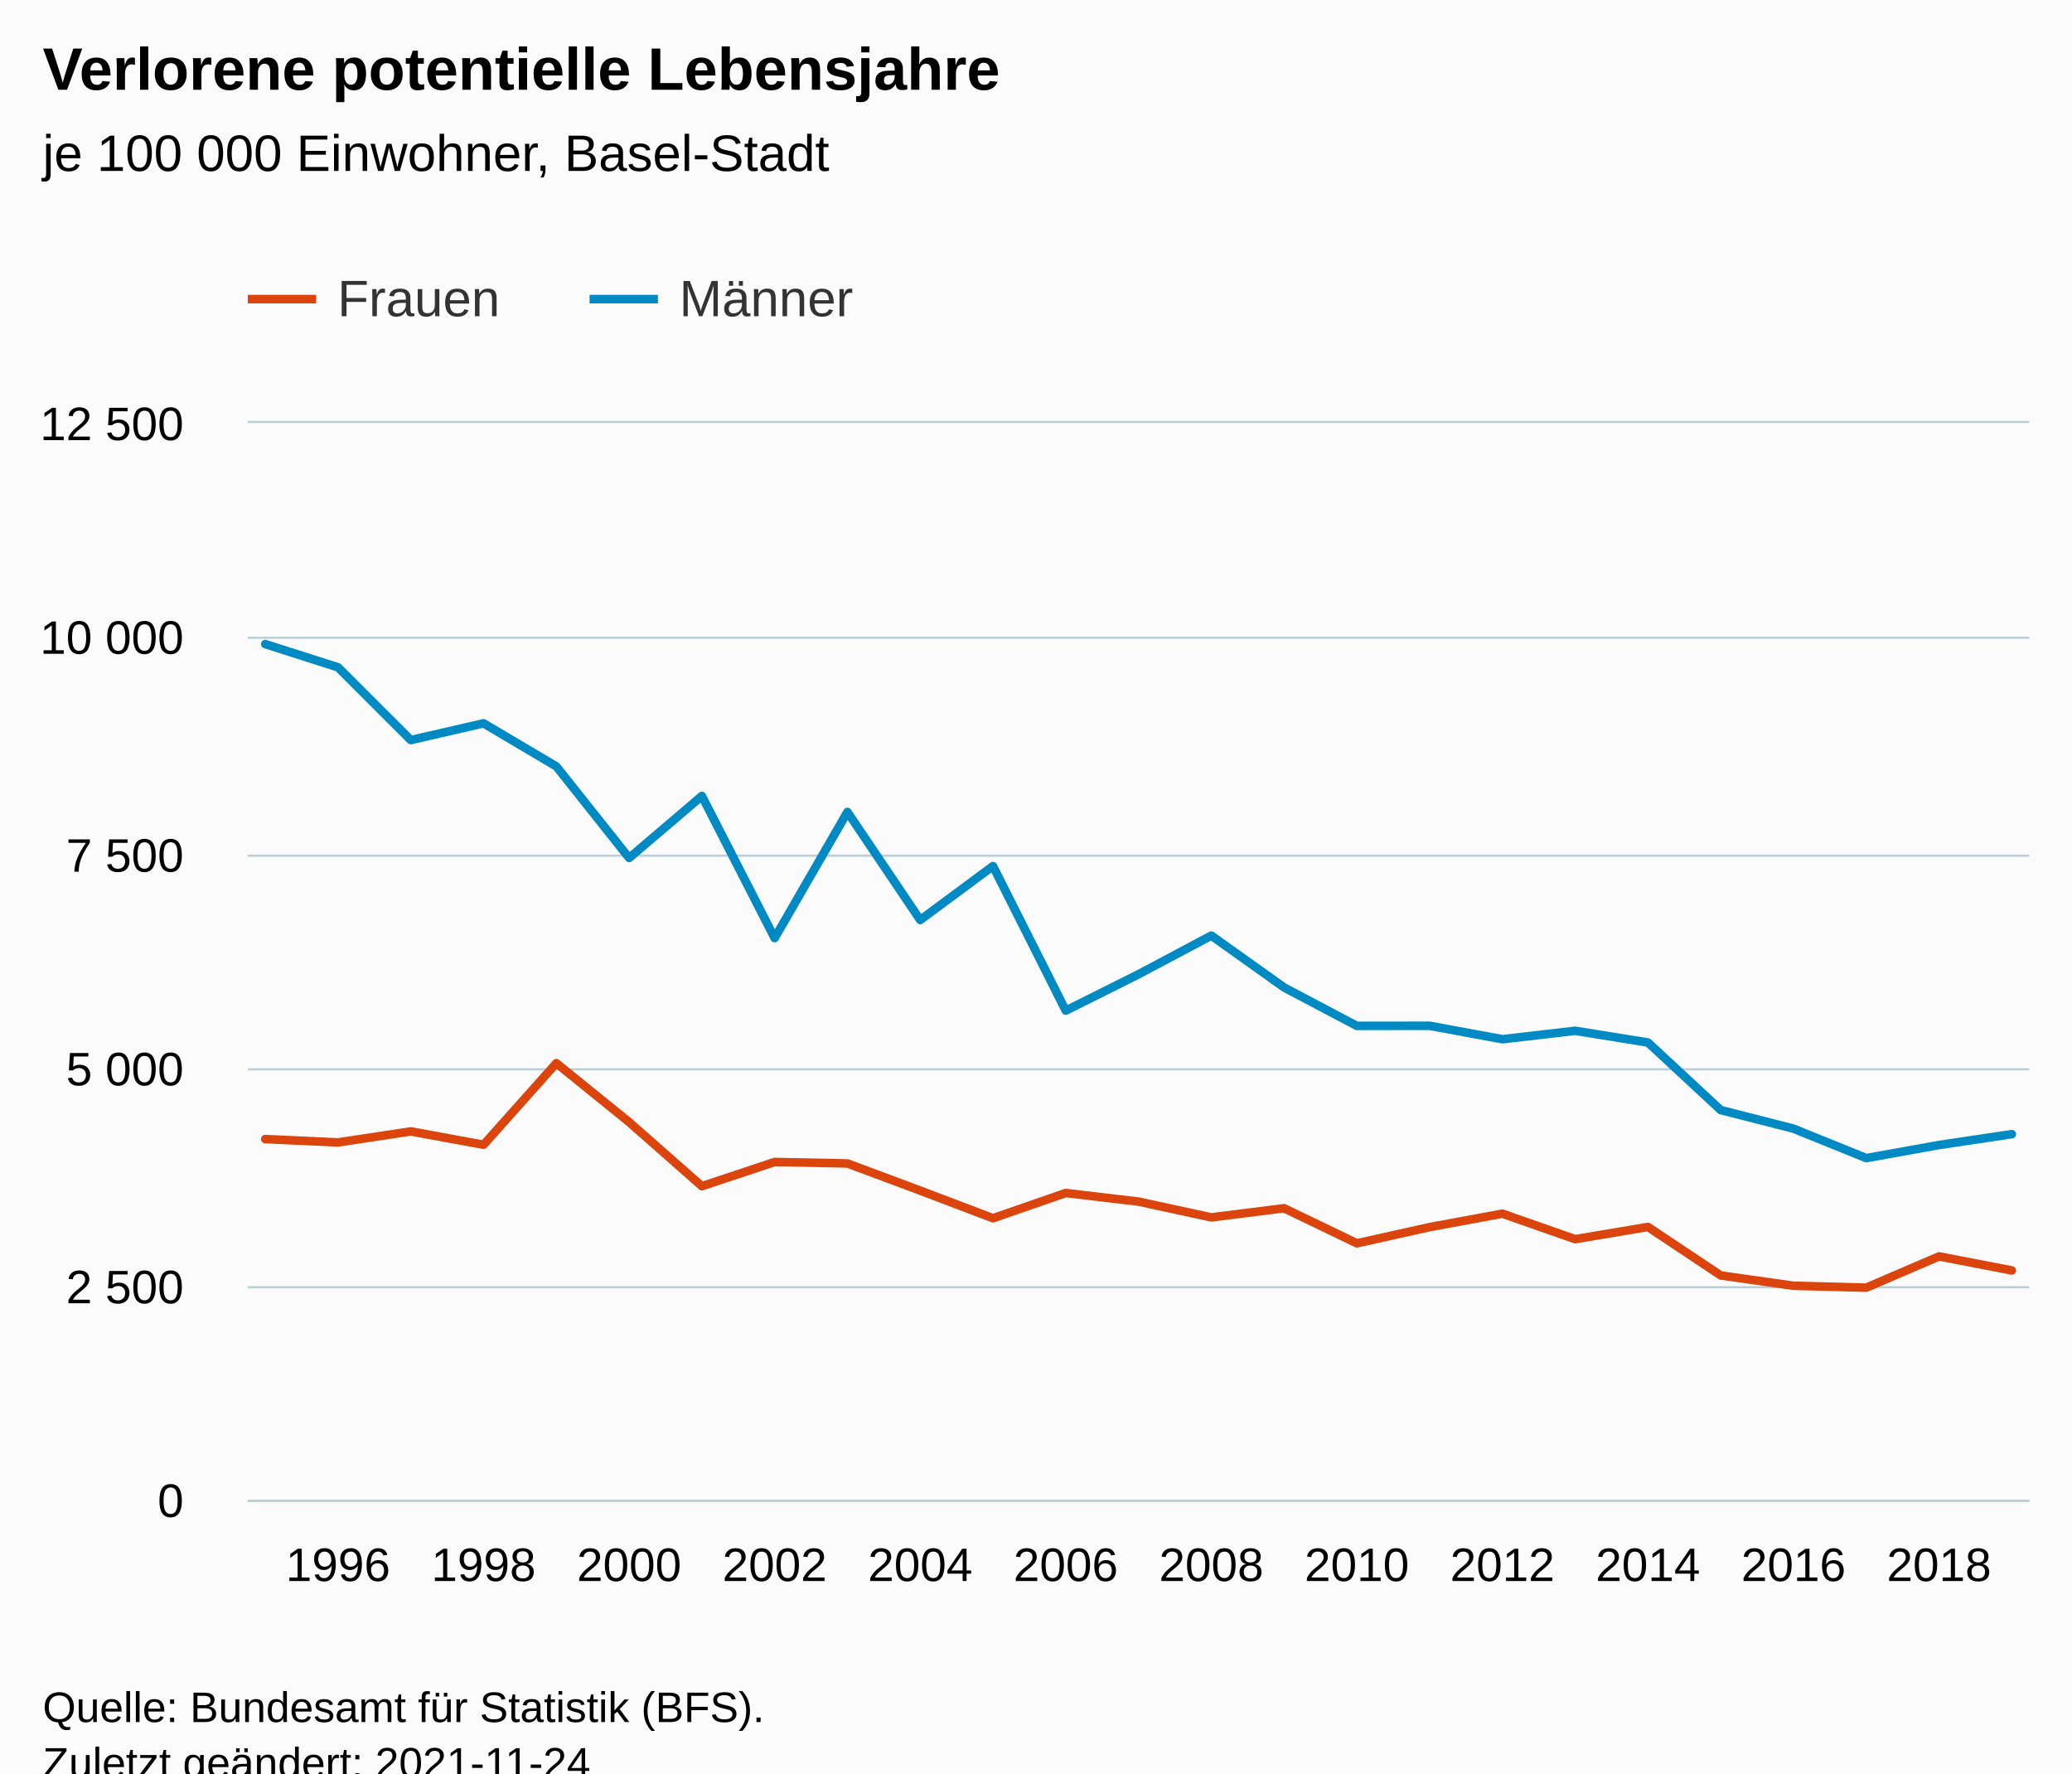
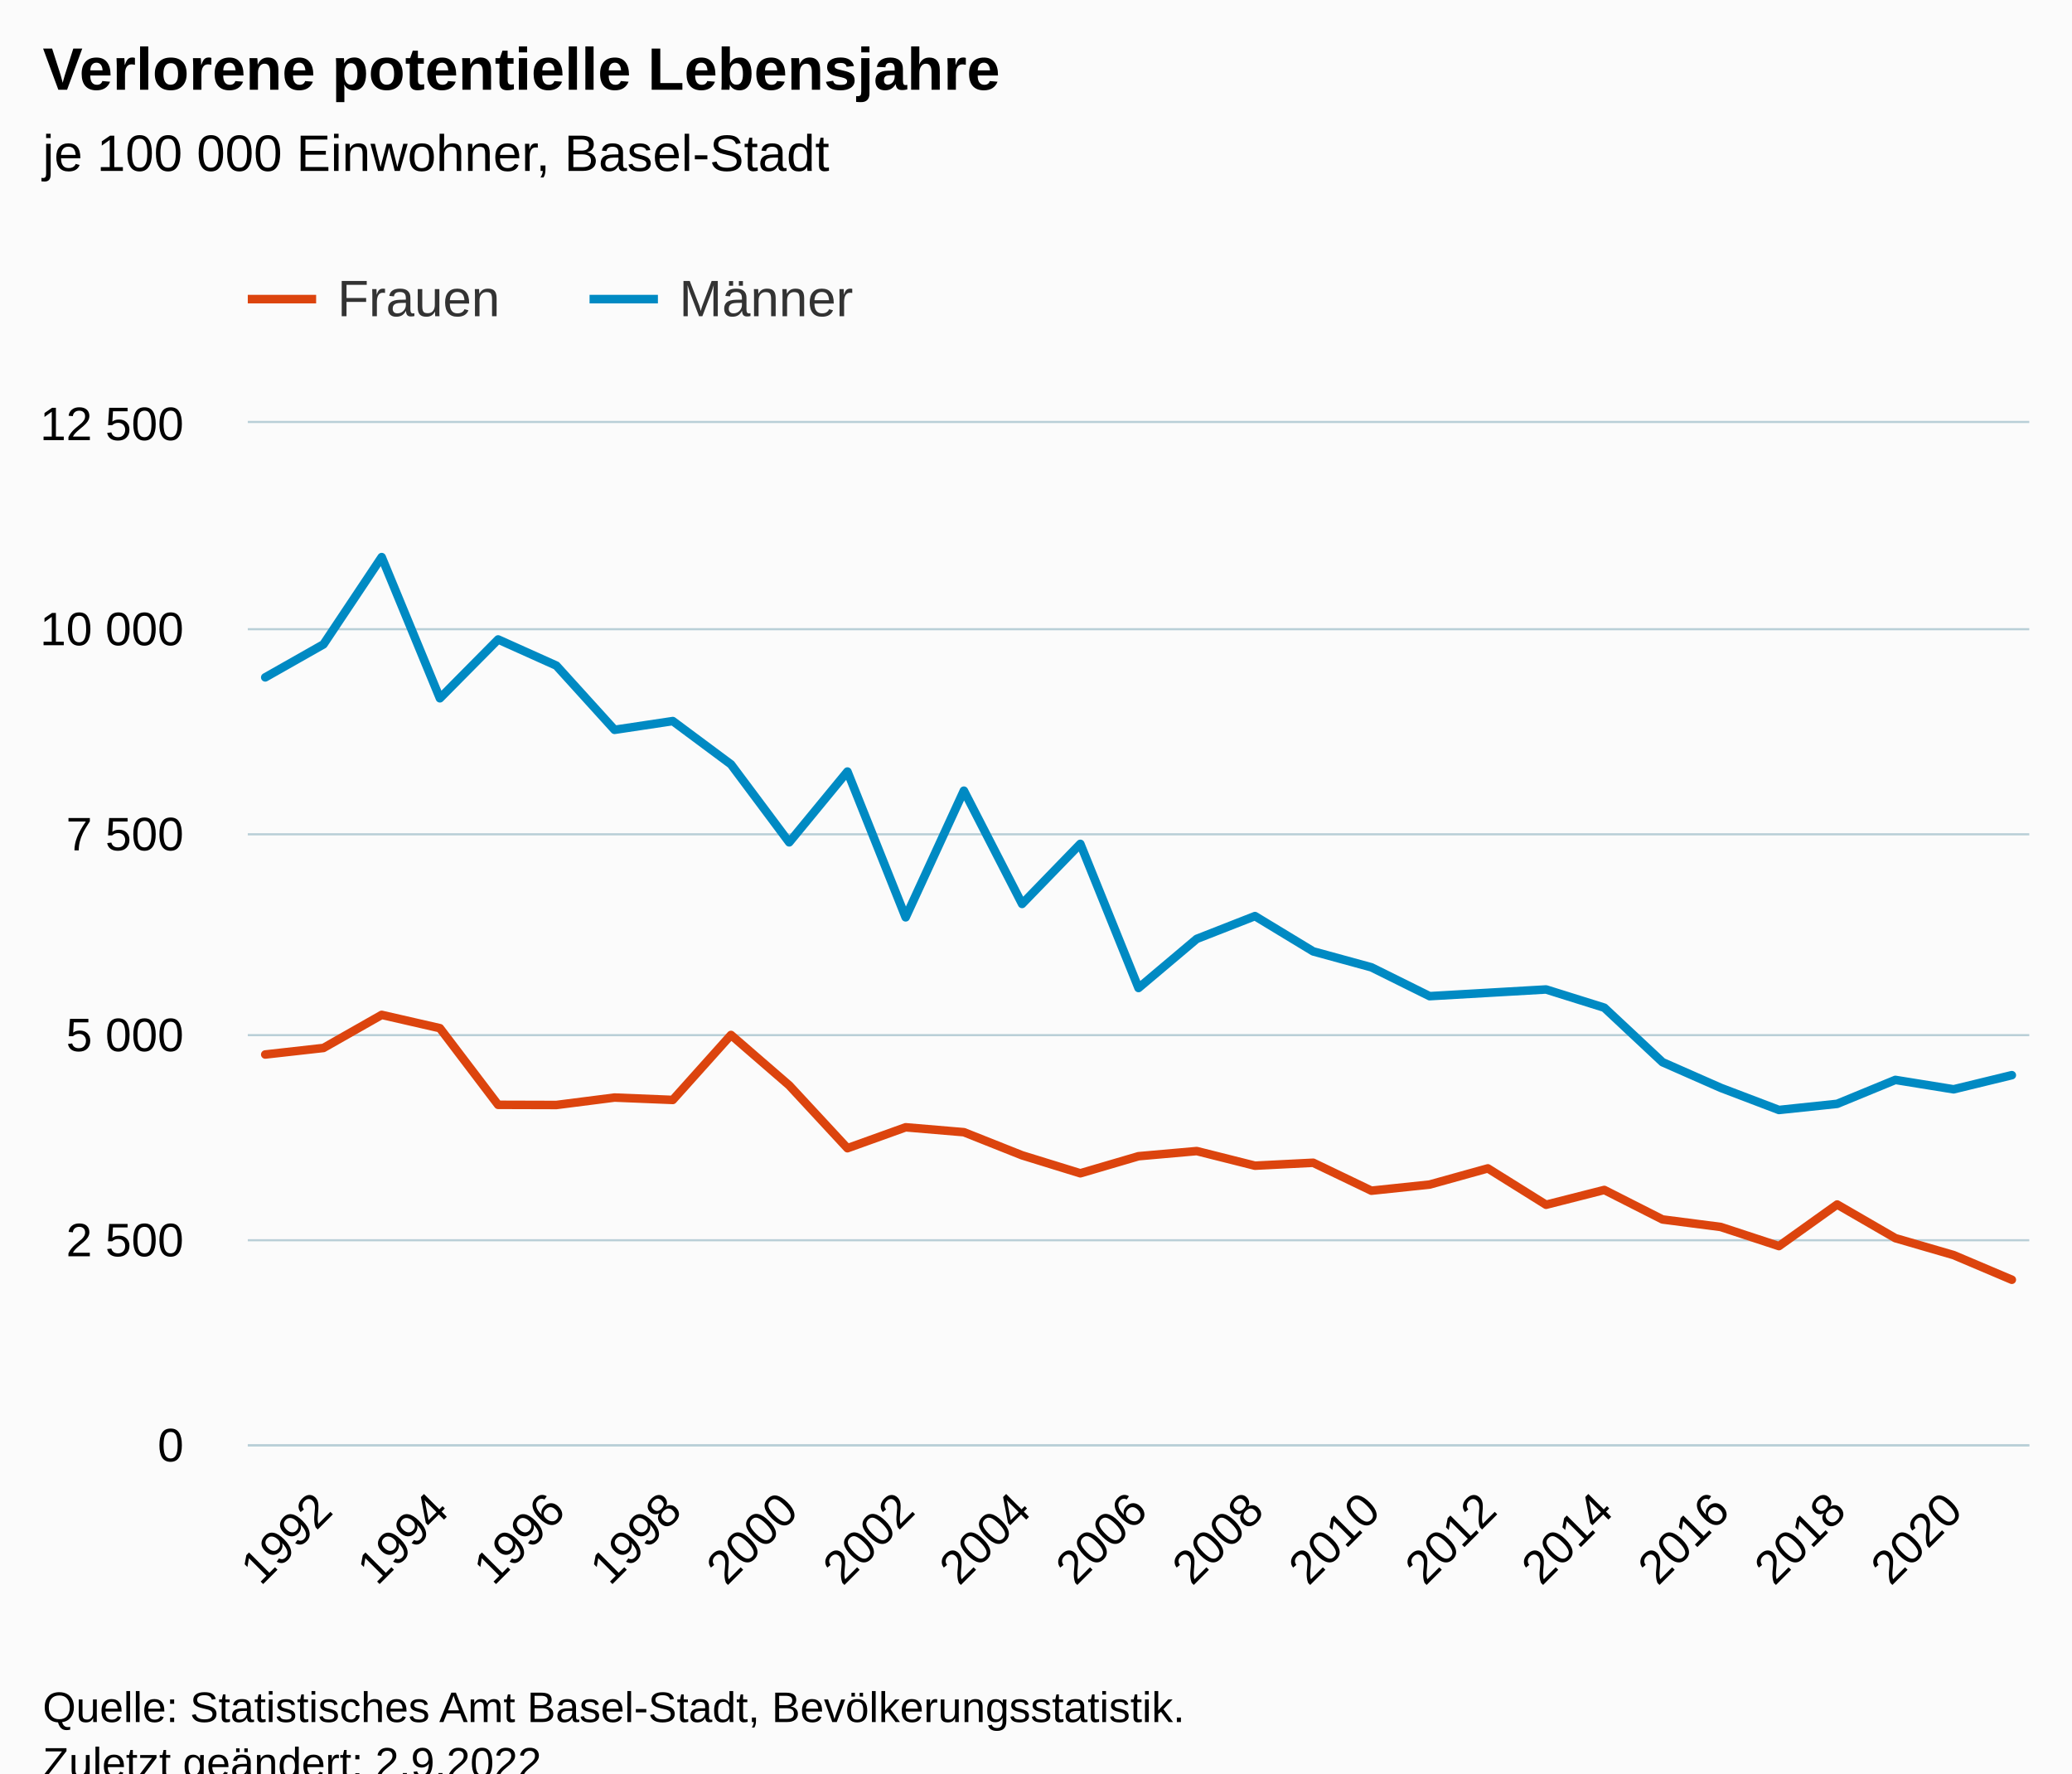
<svg xmlns="http://www.w3.org/2000/svg" version="1.1" class="highcharts-root" style="font-family:Arial;font-size:12px;" viewBox="0 0 485 415">
  <defs>
-     <clipPath id="highcharts-yxgfete-57-">
-       <rect x="0" y="0" width="417" height="252" fill="none" />
+     <clipPath id="highcharts-c06k7h5-69-">
+       <rect x="0" y="0" width="417" height="239" fill="none" />
    </clipPath>
-     <clipPath id="highcharts-yxgfete-83-">
-       <rect x="0" y="0" width="417" height="252" fill="none" />
+     <clipPath id="highcharts-c06k7h5-101-">
+       <rect x="0" y="0" width="417" height="239" fill="none" />
    </clipPath>
-     <clipPath id="highcharts-yxgfete-109-">
-       <rect x="58" y="99" width="417" height="252" fill="none" />
+     <clipPath id="highcharts-c06k7h5-133-">
+       <rect x="58" y="99" width="417" height="239" fill="none" />
    </clipPath>
  </defs>
  <rect fill="#fbfbfb" class="highcharts-background" x="0" y="0" width="485" height="428" rx="0" ry="0" />
-   <rect fill="none" class="highcharts-plot-background" x="58" y="99" width="417" height="252" />
+   <rect fill="none" class="highcharts-plot-background" x="58" y="99" width="417" height="239" />
  <g class="highcharts-pane-group" data-z-index="0" />
  <g class="highcharts-grid highcharts-xaxis-grid" data-z-index="1">
-     <path fill="none" data-z-index="1" class="highcharts-grid-line" d="M 78.5 99 L 78.5 351" opacity="1" />
-     <path fill="none" data-z-index="1" class="highcharts-grid-line" d="M 112.5 99 L 112.5 351" opacity="1" />
-     <path fill="none" data-z-index="1" class="highcharts-grid-line" d="M 146.5 99 L 146.5 351" opacity="1" />
-     <path fill="none" data-z-index="1" class="highcharts-grid-line" d="M 180.5 99 L 180.5 351" opacity="1" />
-     <path fill="none" data-z-index="1" class="highcharts-grid-line" d="M 214.5 99 L 214.5 351" opacity="1" />
-     <path fill="none" data-z-index="1" class="highcharts-grid-line" d="M 248.5 99 L 248.5 351" opacity="1" />
-     <path fill="none" data-z-index="1" class="highcharts-grid-line" d="M 283.5 99 L 283.5 351" opacity="1" />
-     <path fill="none" data-z-index="1" class="highcharts-grid-line" d="M 317.5 99 L 317.5 351" opacity="1" />
-     <path fill="none" data-z-index="1" class="highcharts-grid-line" d="M 351.5 99 L 351.5 351" opacity="1" />
-     <path fill="none" data-z-index="1" class="highcharts-grid-line" d="M 385.5 99 L 385.5 351" opacity="1" />
-     <path fill="none" data-z-index="1" class="highcharts-grid-line" d="M 419.5 99 L 419.5 351" opacity="1" />
-     <path fill="none" data-z-index="1" class="highcharts-grid-line" d="M 453.5 99 L 453.5 351" opacity="1" />
+     <path fill="none" data-z-index="1" class="highcharts-grid-line" d="M 75.5 99 L 75.5 338" opacity="1" />
+     <path fill="none" data-z-index="1" class="highcharts-grid-line" d="M 102.5 99 L 102.5 338" opacity="1" />
+     <path fill="none" data-z-index="1" class="highcharts-grid-line" d="M 129.5 99 L 129.5 338" opacity="1" />
+     <path fill="none" data-z-index="1" class="highcharts-grid-line" d="M 156.5 99 L 156.5 338" opacity="1" />
+     <path fill="none" data-z-index="1" class="highcharts-grid-line" d="M 184.5 99 L 184.5 338" opacity="1" />
+     <path fill="none" data-z-index="1" class="highcharts-grid-line" d="M 211.5 99 L 211.5 338" opacity="1" />
+     <path fill="none" data-z-index="1" class="highcharts-grid-line" d="M 238.5 99 L 238.5 338" opacity="1" />
+     <path fill="none" data-z-index="1" class="highcharts-grid-line" d="M 266.5 99 L 266.5 338" opacity="1" />
+     <path fill="none" data-z-index="1" class="highcharts-grid-line" d="M 293.5 99 L 293.5 338" opacity="1" />
+     <path fill="none" data-z-index="1" class="highcharts-grid-line" d="M 320.5 99 L 320.5 338" opacity="1" />
+     <path fill="none" data-z-index="1" class="highcharts-grid-line" d="M 347.5 99 L 347.5 338" opacity="1" />
+     <path fill="none" data-z-index="1" class="highcharts-grid-line" d="M 375.5 99 L 375.5 338" opacity="1" />
+     <path fill="none" data-z-index="1" class="highcharts-grid-line" d="M 402.5 99 L 402.5 338" opacity="1" />
+     <path fill="none" data-z-index="1" class="highcharts-grid-line" d="M 429.5 99 L 429.5 338" opacity="1" />
+     <path fill="none" data-z-index="1" class="highcharts-grid-line" d="M 456.5 99 L 456.5 338" opacity="1" />
  </g>
  <g class="highcharts-grid highcharts-yaxis-grid" data-z-index="1">
-     <path fill="none" stroke="#B9CFD7" stroke-width="0.5" data-z-index="1" class="highcharts-grid-line" d="M 58 351.25 L 475 351.25" opacity="1" />
-     <path fill="none" stroke="#B9CFD7" stroke-width="0.5" data-z-index="1" class="highcharts-grid-line" d="M 58 301.25 L 475 301.25" opacity="1" />
-     <path fill="none" stroke="#B9CFD7" stroke-width="0.5" data-z-index="1" class="highcharts-grid-line" d="M 58 250.25 L 475 250.25" opacity="1" />
-     <path fill="none" stroke="#B9CFD7" stroke-width="0.5" data-z-index="1" class="highcharts-grid-line" d="M 58 200.25 L 475 200.25" opacity="1" />
-     <path fill="none" stroke="#B9CFD7" stroke-width="0.5" data-z-index="1" class="highcharts-grid-line" d="M 58 149.25 L 475 149.25" opacity="1" />
+     <path fill="none" stroke="#B9CFD7" stroke-width="0.5" data-z-index="1" class="highcharts-grid-line" d="M 58 338.25 L 475 338.25" opacity="1" />
+     <path fill="none" stroke="#B9CFD7" stroke-width="0.5" data-z-index="1" class="highcharts-grid-line" d="M 58 290.25 L 475 290.25" opacity="1" />
+     <path fill="none" stroke="#B9CFD7" stroke-width="0.5" data-z-index="1" class="highcharts-grid-line" d="M 58 242.25 L 475 242.25" opacity="1" />
+     <path fill="none" stroke="#B9CFD7" stroke-width="0.5" data-z-index="1" class="highcharts-grid-line" d="M 58 195.25 L 475 195.25" opacity="1" />
+     <path fill="none" stroke="#B9CFD7" stroke-width="0.5" data-z-index="1" class="highcharts-grid-line" d="M 58 147.25 L 475 147.25" opacity="1" />
    <path fill="none" stroke="#B9CFD7" stroke-width="0.5" data-z-index="1" class="highcharts-grid-line" d="M 58 98.75 L 475 98.75" opacity="1" />
  </g>
-   <rect fill="none" class="highcharts-plot-border" data-z-index="1" x="58" y="99" width="417" height="252" />
+   <rect fill="none" class="highcharts-plot-border" data-z-index="1" x="58" y="99" width="417" height="239" />
  <g class="highcharts-axis highcharts-xaxis" data-z-index="2">
-     <path fill="none" class="highcharts-axis-line" stroke="#B9CFD7" stroke-width="0.5" data-z-index="7" d="M 58 351.25 L 475 351.25" />
+     <path fill="none" class="highcharts-axis-line" stroke="#B9CFD7" stroke-width="0.5" data-z-index="7" d="M 58 338.25 L 475 338.25" />
  </g>
  <g class="highcharts-axis highcharts-yaxis" data-z-index="2">
-     <path fill="none" class="highcharts-axis-line" data-z-index="7" d="M 58 99 L 58 351" />
+     <path fill="none" class="highcharts-axis-line" data-z-index="7" d="M 58 99 L 58 338" />
  </g>
  <g class="highcharts-series-group" data-z-index="3">
-     <g class="highcharts-series highcharts-series-0 highcharts-line-series" data-z-index="0.1" opacity="1" transform="translate(58,99) scale(1 1)" clip-path="url(#highcharts-yxgfete-83-)">
-       <path fill="none" d="M 4.088 167.57 L 21.123 168.356 L 38.157 165.776 L 55.191 168.9 L 72.225 149.809 L 89.26 163.598 L 106.294 178.597 L 123.328 172.932 L 140.363 173.275 L 157.397 179.626 L 174.431 186.097 L 191.466 180.19 L 208.5 182.206 L 225.534 185.895 L 242.569 183.758 L 259.603 191.964 L 276.637 188.173 L 293.672 185.028 L 310.706 190.996 L 327.74 188.133 L 344.775 199.483 L 361.809 201.902 L 378.843 202.346 L 395.877 195.028 L 412.912 198.314" class="highcharts-graph" data-z-index="1" stroke="#dc440e" stroke-width="2" stroke-linejoin="round" stroke-linecap="round" />
+     <g class="highcharts-series highcharts-series-0 highcharts-line-series" data-z-index="0.1" opacity="1" transform="translate(58,99) scale(1 1)" clip-path="url(#highcharts-c06k7h5-101-)">
+       <path fill="none" d="M 4.088 147.778 L 17.716 146.249 L 31.343 138.505 L 44.971 141.622 L 58.598 159.556 L 72.225 159.595 L 85.853 157.855 L 99.48 158.409 L 113.108 143.209 L 126.735 155.006 L 140.363 169.709 L 153.99 164.814 L 167.618 165.962 L 181.245 171.373 L 194.873 175.579 L 208.5 171.583 L 222.127 170.378 L 235.755 173.801 L 249.382 173.112 L 263.01 179.652 L 276.637 178.218 L 290.265 174.432 L 303.892 182.94 L 317.52 179.479 L 331.147 186.382 L 344.775 188.141 L 358.402 192.615 L 372.029 182.883 L 385.657 190.76 L 399.284 194.718 L 412.912 200.492" class="highcharts-graph" data-z-index="1" stroke="#dc440e" stroke-width="2" stroke-linejoin="round" stroke-linecap="round" />
    </g>
    <g class="highcharts-markers highcharts-series-0 highcharts-line-series" data-z-index="0.1" opacity="1" transform="translate(58,99) scale(1 1)" clip-path="none" />
-     <g class="highcharts-series highcharts-series-1 highcharts-line-series" data-z-index="0.1" opacity="1" transform="translate(58,99) scale(1 1)" clip-path="url(#highcharts-yxgfete-83-)">
-       <path fill="none" d="M 4.088 51.731 L 21.123 57.174 L 38.157 74.189 L 55.191 70.278 L 72.225 80.358 L 89.26 101.788 L 106.294 87.273 L 123.328 120.537 L 140.363 91.022 L 157.397 116.303 L 174.431 103.683 L 191.466 137.511 L 208.5 129.004 L 225.534 119.952 L 242.569 132.088 L 259.603 141.08 L 276.637 141.06 L 293.672 144.204 L 310.706 142.229 L 327.74 144.971 L 344.775 160.776 L 361.809 165.131 L 378.843 172.025 L 395.877 168.961 L 412.912 166.421" class="highcharts-graph" data-z-index="1" stroke="#008ac3" stroke-width="2" stroke-linejoin="round" stroke-linecap="round" />
+     <g class="highcharts-series highcharts-series-1 highcharts-line-series" data-z-index="0.1" opacity="1" transform="translate(58,99) scale(1 1)" clip-path="url(#highcharts-c06k7h5-101-)">
+       <path fill="none" d="M 4.088 59.521 L 17.716 51.796 L 31.343 31.376 L 44.971 64.415 L 58.598 50.649 L 72.225 56.767 L 85.853 71.796 L 99.48 69.75 L 113.108 79.883 L 126.735 98.124 L 140.363 81.566 L 153.99 115.676 L 167.618 86.04 L 181.245 112.54 L 194.873 98.487 L 208.5 132.215 L 222.127 120.724 L 235.755 115.389 L 249.382 123.649 L 263.01 127.377 L 276.637 134.127 L 290.265 133.343 L 303.892 132.559 L 317.52 136.823 L 331.147 149.576 L 344.775 155.579 L 358.402 160.761 L 372.029 159.327 L 385.657 153.725 L 399.284 155.924 L 412.912 152.616" class="highcharts-graph" data-z-index="1" stroke="#008ac3" stroke-width="2" stroke-linejoin="round" stroke-linecap="round" />
    </g>
    <g class="highcharts-markers highcharts-series-1 highcharts-line-series" data-z-index="0.1" opacity="1" transform="translate(58,99) scale(1 1)" clip-path="none" />
  </g>
  <text x="10" text-anchor="start" class="highcharts-title" data-z-index="4" style="color:#000000;font-size:14px;font-weight:bold;fill:#000000;" y="21">
    <tspan>Verlorene potentielle Lebensjahre</tspan>
  </text>
  <text x="10" text-anchor="start" class="highcharts-subtitle" data-z-index="4" style="color:#000000;font-size:12px;font-weight:normal;fill:#000000;" y="40">
    <tspan>je 100 000 Einwohner, Basel-Stadt</tspan>
  </text>
  <text x="10" text-anchor="start" class="highcharts-caption" data-z-index="4" style="color:#666666;fill:#666666;" y="385" />
  <g class="highcharts-legend" data-z-index="7" transform="translate(50,56)">
    <rect fill="none" class="highcharts-legend-box" rx="0" ry="0" x="0" y="0" width="158" height="31" visibility="visible" />
    <g data-z-index="1">
      <g>
        <g class="highcharts-legend-item highcharts-line-series highcharts-color-undefined highcharts-series-0" data-z-index="1" transform="translate(8,3)">
          <path fill="none" d="M 0 11 L 16 11" class="highcharts-graph" stroke="#dc440e" stroke-width="2" />
          <text x="21" style="color:#333333;cursor:pointer;font-size:12px;font-weight:normal;fill:#333333;" text-anchor="start" data-z-index="2" y="15">
            <tspan>Frauen</tspan>
          </text>
        </g>
        <g class="highcharts-legend-item highcharts-line-series highcharts-color-undefined highcharts-series-1" data-z-index="1" transform="translate(88,3)">
          <path fill="none" d="M 0 11 L 16 11" class="highcharts-graph" stroke="#008ac3" stroke-width="2" />
          <text x="21" y="15" style="color:#333333;cursor:pointer;font-size:12px;font-weight:normal;fill:#333333;" text-anchor="start" data-z-index="2">
            <tspan>Männer</tspan>
          </text>
        </g>
      </g>
    </g>
  </g>
  <g class="highcharts-axis-labels highcharts-xaxis-labels" data-z-index="7">
-     <text x="79.123" style="color:#000000;cursor:default;font-size:11px;fill:#000000;" text-anchor="middle" transform="translate(0,0)" y="370" opacity="1">1996</text>
-     <text x="113.191" style="color:#000000;cursor:default;font-size:11px;fill:#000000;" text-anchor="middle" transform="translate(0,0)" y="370" opacity="1">1998</text>
-     <text x="147.26" style="color:#000000;cursor:default;font-size:11px;fill:#000000;" text-anchor="middle" transform="translate(0,0)" y="370" opacity="1">2000</text>
-     <text x="181.328" style="color:#000000;cursor:default;font-size:11px;fill:#000000;" text-anchor="middle" transform="translate(0,0)" y="370" opacity="1">2002</text>
-     <text x="215.397" style="color:#000000;cursor:default;font-size:11px;fill:#000000;" text-anchor="middle" transform="translate(0,0)" y="370" opacity="1">2004</text>
-     <text x="249.466" style="color:#000000;cursor:default;font-size:11px;fill:#000000;" text-anchor="middle" transform="translate(0,0)" y="370" opacity="1">2006</text>
-     <text x="283.534" style="color:#000000;cursor:default;font-size:11px;fill:#000000;" text-anchor="middle" transform="translate(0,0)" y="370" opacity="1">2008</text>
-     <text x="317.603" style="color:#000000;cursor:default;font-size:11px;fill:#000000;" text-anchor="middle" transform="translate(0,0)" y="370" opacity="1">2010</text>
-     <text x="351.672" style="color:#000000;cursor:default;font-size:11px;fill:#000000;" text-anchor="middle" transform="translate(0,0)" y="370" opacity="1">2012</text>
-     <text x="385.74" style="color:#000000;cursor:default;font-size:11px;fill:#000000;" text-anchor="middle" transform="translate(0,0)" y="370" opacity="1">2014</text>
-     <text x="419.809" style="color:#000000;cursor:default;font-size:11px;fill:#000000;" text-anchor="middle" transform="translate(0,0)" y="370" opacity="1">2016</text>
-     <text x="453.877" style="color:#000000;cursor:default;font-size:11px;fill:#000000;" text-anchor="middle" transform="translate(0,0)" y="370" opacity="1">2018</text>
+     <text x="78.308" style="color:#000000;cursor:default;font-size:11px;fill:#000000;" text-anchor="end" transform="translate(0,0) rotate(-45 78.30841 354)" y="354" opacity="1">1992</text>
+     <text x="105.563" style="color:#000000;cursor:default;font-size:11px;fill:#000000;" text-anchor="end" transform="translate(0,0) rotate(-45 105.5633 354)" y="354" opacity="1">1994</text>
+     <text x="132.818" style="color:#000000;cursor:default;font-size:11px;fill:#000000;" text-anchor="end" transform="translate(0,0) rotate(-45 132.8182 354)" y="354" opacity="1">1996</text>
+     <text x="160.073" style="color:#000000;cursor:default;font-size:11px;fill:#000000;" text-anchor="end" transform="translate(0,0) rotate(-45 160.0731 354)" y="354" opacity="1">1998</text>
+     <text x="187.328" style="color:#000000;cursor:default;font-size:11px;fill:#000000;" text-anchor="end" transform="translate(0,0) rotate(-45 187.328 354)" y="354" opacity="1">2000</text>
+     <text x="214.583" style="color:#000000;cursor:default;font-size:11px;fill:#000000;" text-anchor="end" transform="translate(0,0) rotate(-45 214.5829 354)" y="354" opacity="1">2002</text>
+     <text x="241.838" style="color:#000000;cursor:default;font-size:11px;fill:#000000;" text-anchor="end" transform="translate(0,0) rotate(-45 241.8378 354)" y="354" opacity="1">2004</text>
+     <text x="269.093" style="color:#000000;cursor:default;font-size:11px;fill:#000000;" text-anchor="end" transform="translate(0,0) rotate(-45 269.0927 354)" y="354" opacity="1">2006</text>
+     <text x="296.348" style="color:#000000;cursor:default;font-size:11px;fill:#000000;" text-anchor="end" transform="translate(0,0) rotate(-45 296.3476 354)" y="354" opacity="1">2008</text>
+     <text x="323.603" style="color:#000000;cursor:default;font-size:11px;fill:#000000;" text-anchor="end" transform="translate(0,0) rotate(-45 323.6025 354)" y="354" opacity="1">2010</text>
+     <text x="350.857" style="color:#000000;cursor:default;font-size:11px;fill:#000000;" text-anchor="end" transform="translate(0,0) rotate(-45 350.8574 354)" y="354" opacity="1">2012</text>
+     <text x="378.112" style="color:#000000;cursor:default;font-size:11px;fill:#000000;" text-anchor="end" transform="translate(0,0) rotate(-45 378.1123 354)" y="354" opacity="1">2014</text>
+     <text x="405.367" style="color:#000000;cursor:default;font-size:11px;fill:#000000;" text-anchor="end" transform="translate(0,0) rotate(-45 405.3672 354)" y="354" opacity="1">2016</text>
+     <text x="432.622" style="color:#000000;cursor:default;font-size:11px;fill:#000000;" text-anchor="end" transform="translate(0,0) rotate(-45 432.6221 354)" y="354" opacity="1">2018</text>
+     <text x="459.877" style="color:#000000;cursor:default;font-size:11px;fill:#000000;" text-anchor="end" transform="translate(0,0) rotate(-45 459.877 354)" y="354" opacity="1">2020</text>
  </g>
  <g class="highcharts-axis-labels highcharts-yaxis-labels" data-z-index="7">
-     <text x="43" style="color:#000000;cursor:default;font-size:11px;fill:#000000;" text-anchor="end" transform="translate(0,0)" y="355" opacity="1">0</text>
-     <text x="43" style="color:#000000;cursor:default;font-size:11px;fill:#000000;" text-anchor="end" transform="translate(0,0)" y="305" opacity="1">
+     <text x="43" style="color:#000000;cursor:default;font-size:11px;fill:#000000;" text-anchor="end" transform="translate(0,0)" y="342" opacity="1">0</text>
+     <text x="43" style="color:#000000;cursor:default;font-size:11px;fill:#000000;" text-anchor="end" transform="translate(0,0)" y="294" opacity="1">
      <tspan>2 500</tspan>
    </text>
-     <text x="43" style="color:#000000;cursor:default;font-size:11px;fill:#000000;" text-anchor="end" transform="translate(0,0)" y="254" opacity="1">
+     <text x="43" style="color:#000000;cursor:default;font-size:11px;fill:#000000;" text-anchor="end" transform="translate(0,0)" y="246" opacity="1">
      <tspan>5 000</tspan>
    </text>
-     <text x="43" style="color:#000000;cursor:default;font-size:11px;fill:#000000;" text-anchor="end" transform="translate(0,0)" y="204" opacity="1">
+     <text x="43" style="color:#000000;cursor:default;font-size:11px;fill:#000000;" text-anchor="end" transform="translate(0,0)" y="199" opacity="1">
      <tspan>7 500</tspan>
    </text>
-     <text x="43" style="color:#000000;cursor:default;font-size:11px;fill:#000000;" text-anchor="end" transform="translate(0,0)" y="153" opacity="1">
+     <text x="43" style="color:#000000;cursor:default;font-size:11px;fill:#000000;" text-anchor="end" transform="translate(0,0)" y="151" opacity="1">
      <tspan>10 000</tspan>
    </text>
    <text x="43" style="color:#000000;cursor:default;font-size:11px;fill:#000000;" text-anchor="end" transform="translate(0,0)" y="103" opacity="1">
      <tspan>12 500</tspan>
    </text>
  </g>
  <text x="10" class="highcharts-credits" text-anchor="start" data-z-index="8" style="cursor:default;color:#000000;font-size:10px;fill:#000000;" y="403">
-     <tspan>Quelle: Bundesamt für Statistik (BFS).</tspan>
-     <tspan x="10" dy="13">Zuletzt geändert: 2021-11-24</tspan>
+     <tspan>Quelle: Statistisches Amt Basel-Stadt, Bevölkerungsstatistik.</tspan>
+     <tspan x="10" dy="13">Zuletzt geändert: 2.9.2022</tspan>
  </text>
-   <g class="highcharts-control-points" data-z-index="99" clip-path="url(#highcharts-yxgfete-109-)" />
+   <g class="highcharts-control-points" data-z-index="99" clip-path="url(#highcharts-c06k7h5-133-)" />
</svg>
